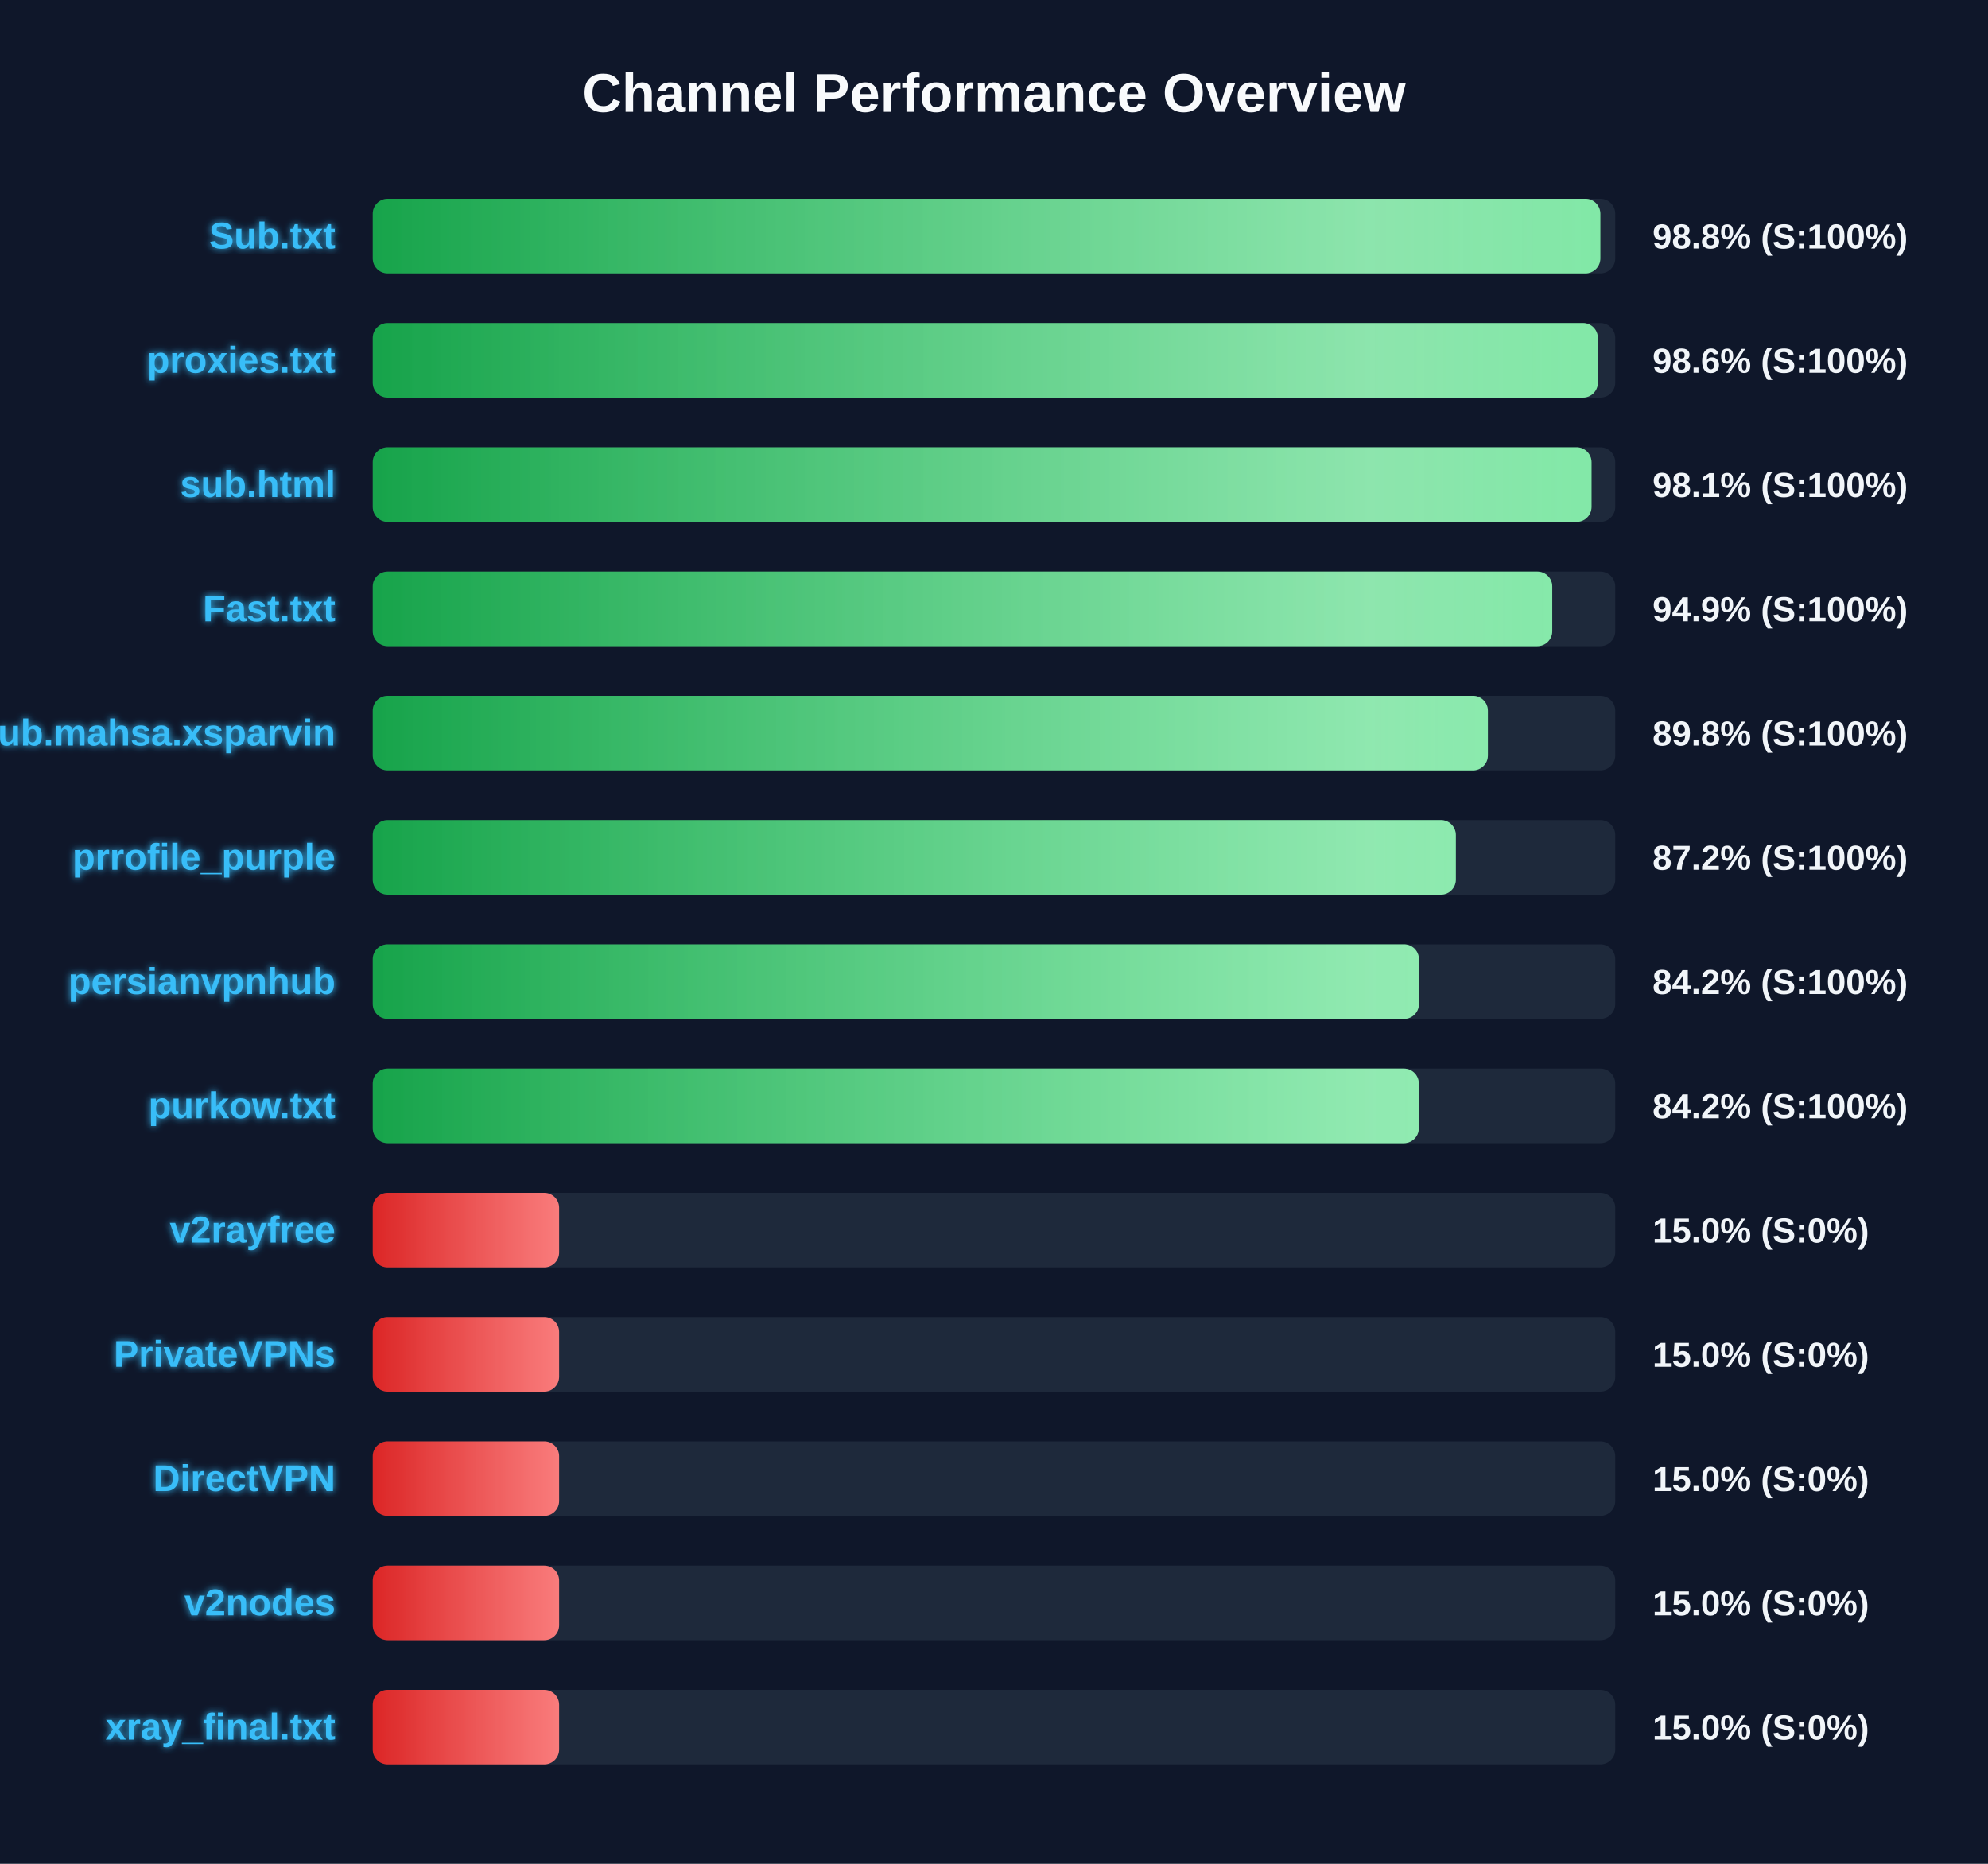
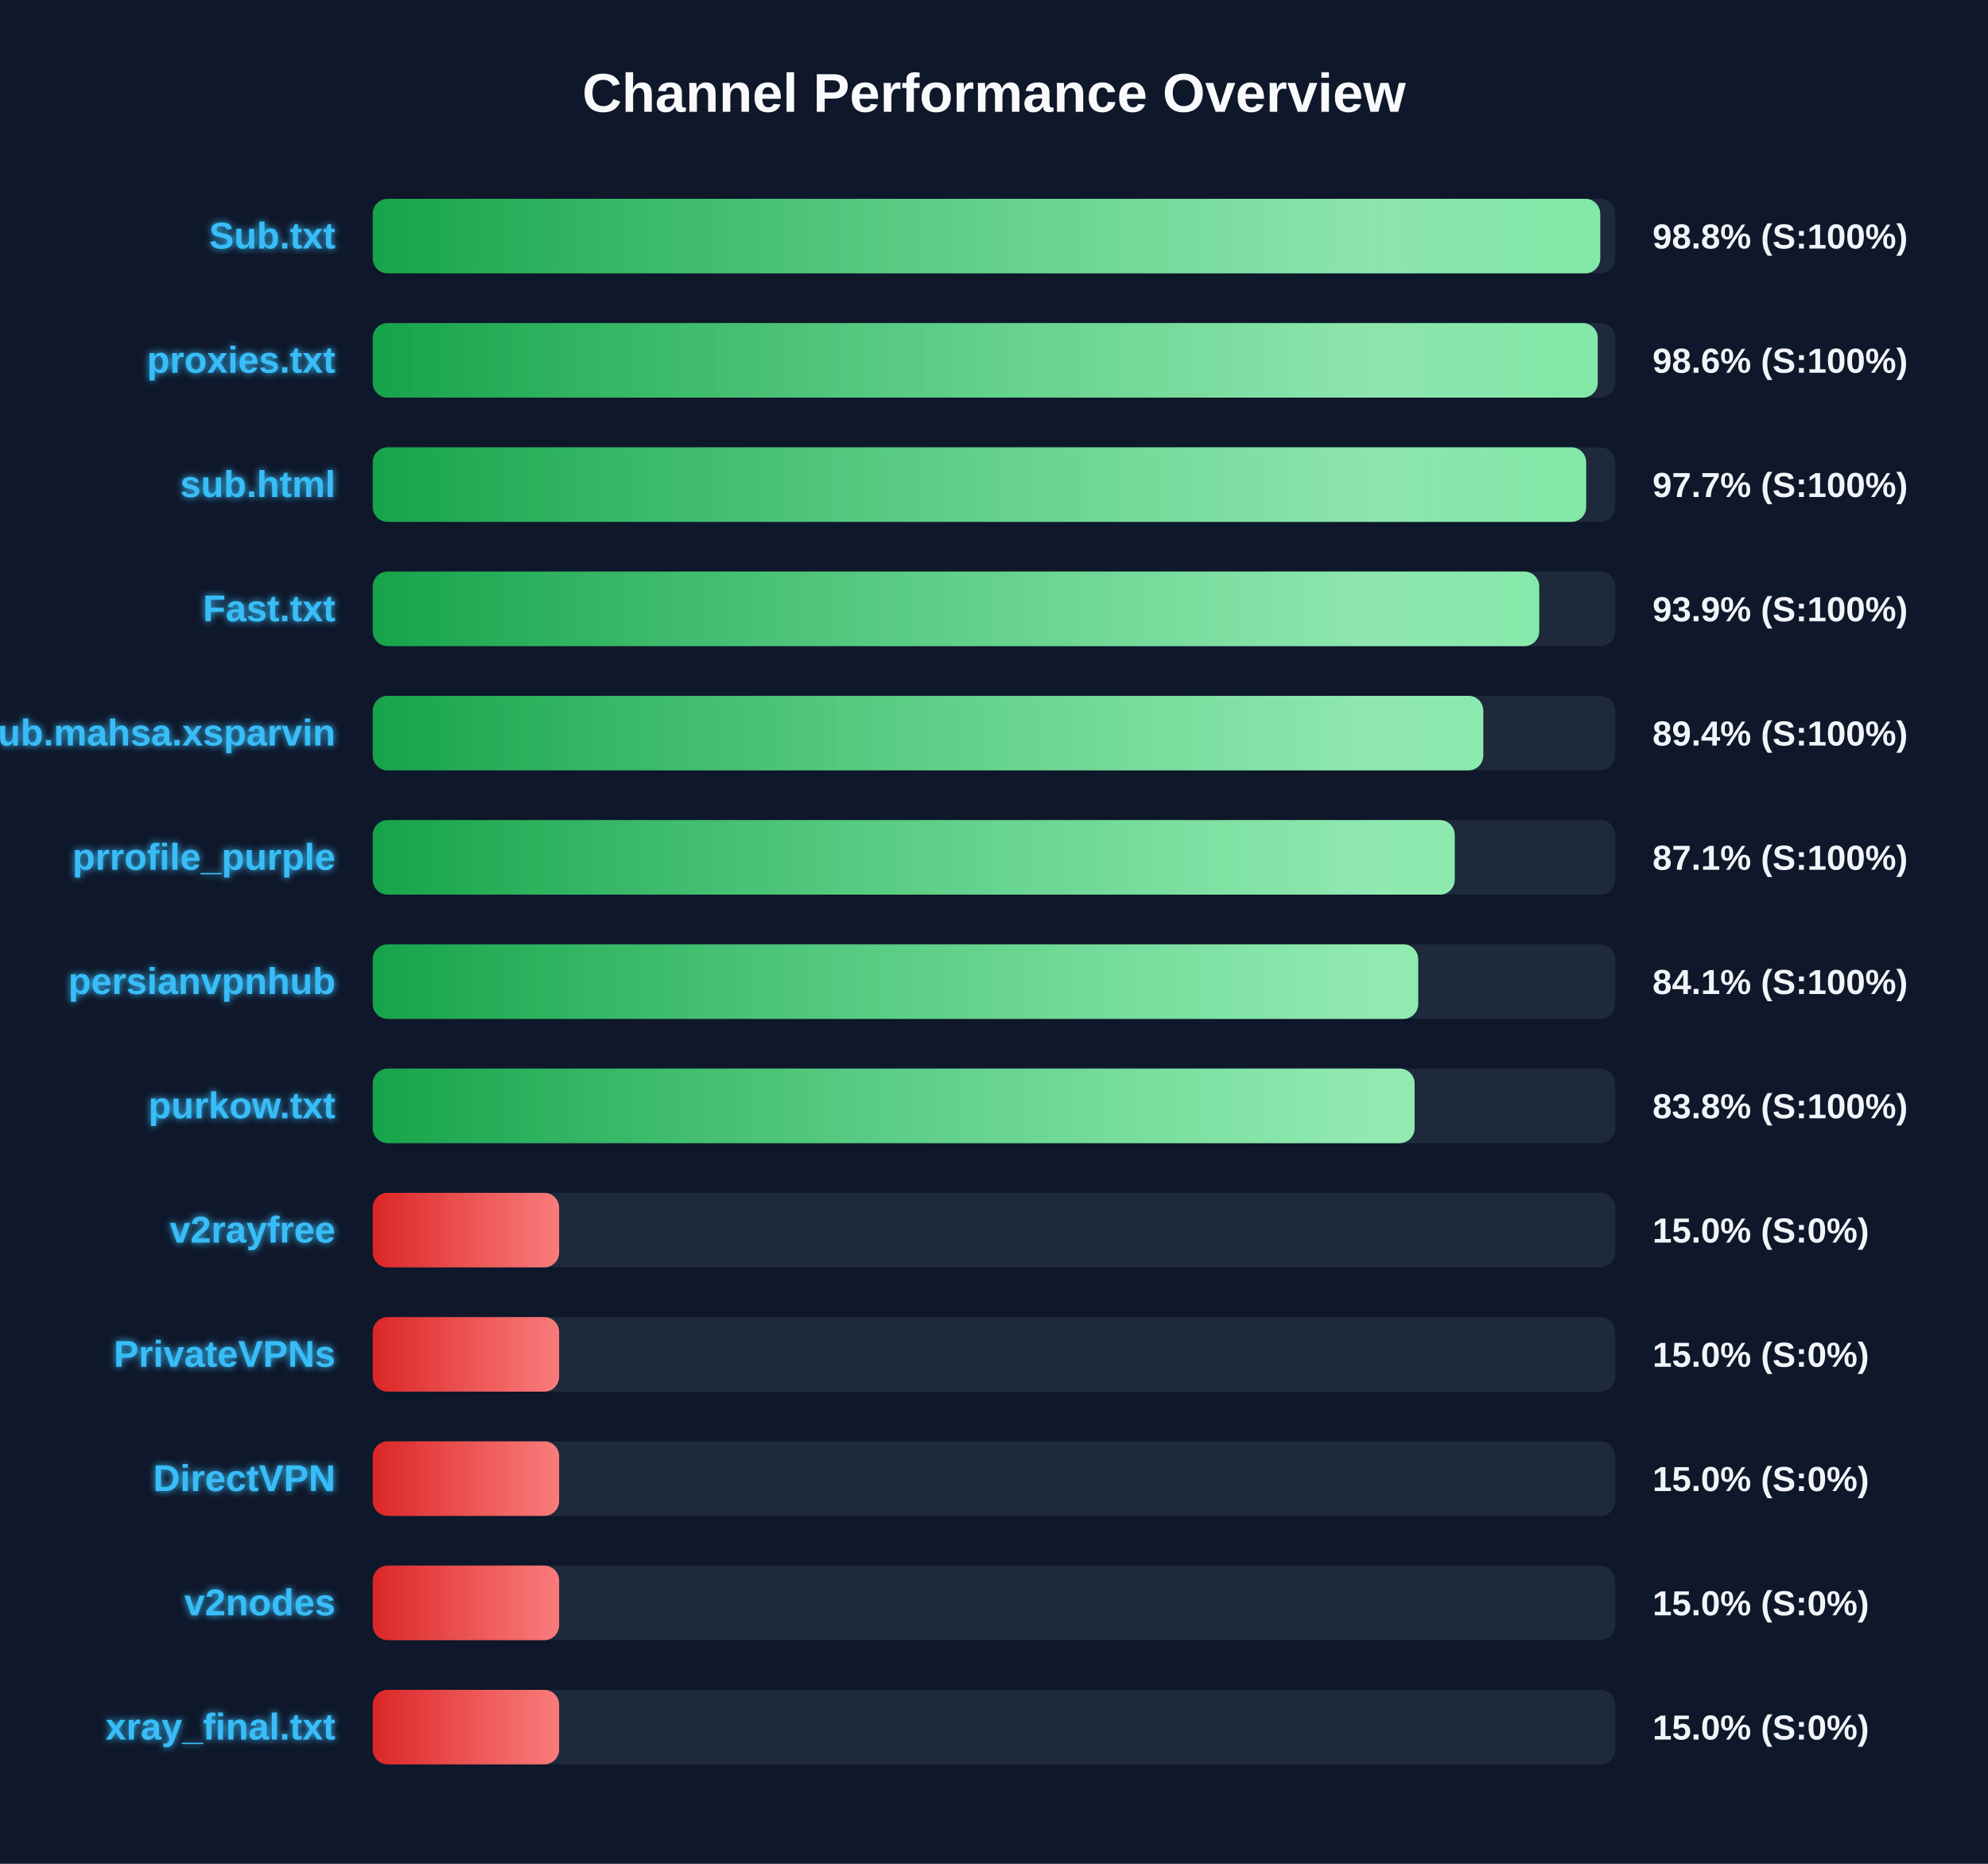
<svg xmlns="http://www.w3.org/2000/svg" width="800" height="750" version="1.1">
  <defs>
    <linearGradient id="grad-green" x1="0%" y1="0%" x2="100%" y2="0%">
      <stop offset="0%" stop-color="#16a34a" />
      <stop offset="100%" stop-color="#4ade80" />
    </linearGradient>
    <linearGradient id="grad-yellow" x1="0%" y1="0%" x2="100%" y2="0%">
      <stop offset="0%" stop-color="#ca8a04" />
      <stop offset="100%" stop-color="#fde047" />
    </linearGradient>
    <linearGradient id="grad-red" x1="0%" y1="0%" x2="100%" y2="0%">
      <stop offset="0%" stop-color="#dc2626" />
      <stop offset="100%" stop-color="#f87171" />
    </linearGradient>
    <linearGradient id="shimmer" x1="0%" y1="0%" x2="100%" y2="0%">
      <stop offset="0%" stop-color="rgba(255,255,255,0)" />
      <stop offset="50%" stop-color="rgba(255,255,255,0.4)" />
      <stop offset="100%" stop-color="rgba(255,255,255,0)" />
    </linearGradient>
    <filter id="glow" x="-20%" y="-20%" width="140%" height="140%">
      <feGaussianBlur stdDeviation="1.5" result="blur" />
      <feComposite in="SourceGraphic" in2="blur" operator="over" />
    </filter>
  </defs>
  <style>
        .bg-rect { fill: #0f172a; }
        .title { font: bold 22px 'Segoe UI', Arial, sans-serif; fill: #f8fafc; }
        .row { font: bold 15px 'Segoe UI', Arial, sans-serif; fill: #38bdf8; filter: url(#glow); }
        .score { font: bold 14px 'Segoe UI', Arial, sans-serif; fill: #f1f5f9; }
        @keyframes shimmer-anim {
            0% { transform: translateX(-100%); }
            100% { transform: translateX(200%); }
        }
        .shimmer-rect {
            animation: shimmer-anim 2.5s infinite linear;
        }
    </style>
  <rect width="100%" height="100%" class="bg-rect" />
  <text x="400" y="45" text-anchor="middle" class="title">Channel Performance Overview</text>
  <rect x="150" y="80" width="500" height="30" fill="#1e293b" rx="6" />
  <clipPath id="clip-0">
-     <rect x="150" y="80" width="494.0" height="30" rx="6" />
+     <rect x="150" y="80" width="493.95" height="30" rx="6" />
  </clipPath>
-   <rect x="150" y="80" width="494.0" height="30" fill="url(#grad-green)" rx="6" />
+   <rect x="150" y="80" width="493.95" height="30" fill="url(#grad-green)" rx="6" />
  <g clip-path="url(#clip-0)">
    <rect x="150" y="80" width="100%" height="30" fill="url(#shimmer)" class="shimmer-rect" />
  </g>
  <text x="135" y="100" text-anchor="end" class="row">Sub.txt</text>
  <text x="665" y="100" text-anchor="start" class="score">98.8% (S:100%)</text>
  <rect x="150" y="130" width="500" height="30" fill="#1e293b" rx="6" />
  <clipPath id="clip-1">
-     <rect x="150" y="130" width="493.0" height="30" rx="6" />
+     <rect x="150" y="130" width="492.95" height="30" rx="6" />
  </clipPath>
-   <rect x="150" y="130" width="493.0" height="30" fill="url(#grad-green)" rx="6" />
+   <rect x="150" y="130" width="492.95" height="30" fill="url(#grad-green)" rx="6" />
  <g clip-path="url(#clip-1)">
    <rect x="150" y="130" width="100%" height="30" fill="url(#shimmer)" class="shimmer-rect" />
  </g>
  <text x="135" y="150" text-anchor="end" class="row">proxies.txt</text>
  <text x="665" y="150" text-anchor="start" class="score">98.6% (S:100%)</text>
  <rect x="150" y="180" width="500" height="30" fill="#1e293b" rx="6" />
  <clipPath id="clip-2">
-     <rect x="150" y="180" width="490.45" height="30" rx="6" />
+     <rect x="150" y="180" width="488.3" height="30" rx="6" />
  </clipPath>
-   <rect x="150" y="180" width="490.45" height="30" fill="url(#grad-green)" rx="6" />
+   <rect x="150" y="180" width="488.3" height="30" fill="url(#grad-green)" rx="6" />
  <g clip-path="url(#clip-2)">
    <rect x="150" y="180" width="100%" height="30" fill="url(#shimmer)" class="shimmer-rect" />
  </g>
  <text x="135" y="200" text-anchor="end" class="row">sub.html</text>
-   <text x="665" y="200" text-anchor="start" class="score">98.1% (S:100%)</text>
+   <text x="665" y="200" text-anchor="start" class="score">97.7% (S:100%)</text>
  <rect x="150" y="230" width="500" height="30" fill="#1e293b" rx="6" />
  <clipPath id="clip-3">
-     <rect x="150" y="230" width="474.65" height="30" rx="6" />
+     <rect x="150" y="230" width="469.4" height="30" rx="6" />
  </clipPath>
-   <rect x="150" y="230" width="474.65" height="30" fill="url(#grad-green)" rx="6" />
+   <rect x="150" y="230" width="469.4" height="30" fill="url(#grad-green)" rx="6" />
  <g clip-path="url(#clip-3)">
    <rect x="150" y="230" width="100%" height="30" fill="url(#shimmer)" class="shimmer-rect" />
  </g>
  <text x="135" y="250" text-anchor="end" class="row">Fast.txt</text>
-   <text x="665" y="250" text-anchor="start" class="score">94.9% (S:100%)</text>
+   <text x="665" y="250" text-anchor="start" class="score">93.9% (S:100%)</text>
  <rect x="150" y="280" width="500" height="30" fill="#1e293b" rx="6" />
  <clipPath id="clip-4">
-     <rect x="150" y="280" width="448.75" height="30" rx="6" />
+     <rect x="150" y="280" width="446.9" height="30" rx="6" />
  </clipPath>
-   <rect x="150" y="280" width="448.75" height="30" fill="url(#grad-green)" rx="6" />
+   <rect x="150" y="280" width="446.9" height="30" fill="url(#grad-green)" rx="6" />
  <g clip-path="url(#clip-4)">
    <rect x="150" y="280" width="100%" height="30" fill="url(#shimmer)" class="shimmer-rect" />
  </g>
  <text x="135" y="300" text-anchor="end" class="row">Sub.mahsa.xsparvin</text>
-   <text x="665" y="300" text-anchor="start" class="score">89.8% (S:100%)</text>
+   <text x="665" y="300" text-anchor="start" class="score">89.4% (S:100%)</text>
  <rect x="150" y="330" width="500" height="30" fill="#1e293b" rx="6" />
  <clipPath id="clip-5">
-     <rect x="150" y="330" width="435.85" height="30" rx="6" />
+     <rect x="150" y="330" width="435.4" height="30" rx="6" />
  </clipPath>
-   <rect x="150" y="330" width="435.85" height="30" fill="url(#grad-green)" rx="6" />
+   <rect x="150" y="330" width="435.4" height="30" fill="url(#grad-green)" rx="6" />
  <g clip-path="url(#clip-5)">
    <rect x="150" y="330" width="100%" height="30" fill="url(#shimmer)" class="shimmer-rect" />
  </g>
  <text x="135" y="350" text-anchor="end" class="row">prrofile_purple</text>
-   <text x="665" y="350" text-anchor="start" class="score">87.2% (S:100%)</text>
+   <text x="665" y="350" text-anchor="start" class="score">87.1% (S:100%)</text>
  <rect x="150" y="380" width="500" height="30" fill="#1e293b" rx="6" />
  <clipPath id="clip-6">
-     <rect x="150" y="380" width="421.0" height="30" rx="6" />
+     <rect x="150" y="380" width="420.7" height="30" rx="6" />
  </clipPath>
-   <rect x="150" y="380" width="421.0" height="30" fill="url(#grad-green)" rx="6" />
+   <rect x="150" y="380" width="420.7" height="30" fill="url(#grad-green)" rx="6" />
  <g clip-path="url(#clip-6)">
    <rect x="150" y="380" width="100%" height="30" fill="url(#shimmer)" class="shimmer-rect" />
  </g>
  <text x="135" y="400" text-anchor="end" class="row">persianvpnhub</text>
-   <text x="665" y="400" text-anchor="start" class="score">84.2% (S:100%)</text>
+   <text x="665" y="400" text-anchor="start" class="score">84.1% (S:100%)</text>
  <rect x="150" y="430" width="500" height="30" fill="#1e293b" rx="6" />
  <clipPath id="clip-7">
-     <rect x="150" y="430" width="420.95" height="30" rx="6" />
+     <rect x="150" y="430" width="419.25" height="30" rx="6" />
  </clipPath>
-   <rect x="150" y="430" width="420.95" height="30" fill="url(#grad-green)" rx="6" />
+   <rect x="150" y="430" width="419.25" height="30" fill="url(#grad-green)" rx="6" />
  <g clip-path="url(#clip-7)">
    <rect x="150" y="430" width="100%" height="30" fill="url(#shimmer)" class="shimmer-rect" />
  </g>
  <text x="135" y="450" text-anchor="end" class="row">purkow.txt</text>
-   <text x="665" y="450" text-anchor="start" class="score">84.2% (S:100%)</text>
+   <text x="665" y="450" text-anchor="start" class="score">83.8% (S:100%)</text>
  <rect x="150" y="480" width="500" height="30" fill="#1e293b" rx="6" />
  <clipPath id="clip-8">
    <rect x="150" y="480" width="75.0" height="30" rx="6" />
  </clipPath>
  <rect x="150" y="480" width="75.0" height="30" fill="url(#grad-red)" rx="6" />
  <g clip-path="url(#clip-8)">
    <rect x="150" y="480" width="100%" height="30" fill="url(#shimmer)" class="shimmer-rect" />
  </g>
  <text x="135" y="500" text-anchor="end" class="row">v2rayfree</text>
  <text x="665" y="500" text-anchor="start" class="score">15.0% (S:0%)</text>
  <rect x="150" y="530" width="500" height="30" fill="#1e293b" rx="6" />
  <clipPath id="clip-9">
    <rect x="150" y="530" width="75.0" height="30" rx="6" />
  </clipPath>
  <rect x="150" y="530" width="75.0" height="30" fill="url(#grad-red)" rx="6" />
  <g clip-path="url(#clip-9)">
    <rect x="150" y="530" width="100%" height="30" fill="url(#shimmer)" class="shimmer-rect" />
  </g>
  <text x="135" y="550" text-anchor="end" class="row">PrivateVPNs</text>
  <text x="665" y="550" text-anchor="start" class="score">15.0% (S:0%)</text>
  <rect x="150" y="580" width="500" height="30" fill="#1e293b" rx="6" />
  <clipPath id="clip-10">
    <rect x="150" y="580" width="75.0" height="30" rx="6" />
  </clipPath>
  <rect x="150" y="580" width="75.0" height="30" fill="url(#grad-red)" rx="6" />
  <g clip-path="url(#clip-10)">
    <rect x="150" y="580" width="100%" height="30" fill="url(#shimmer)" class="shimmer-rect" />
  </g>
  <text x="135" y="600" text-anchor="end" class="row">DirectVPN</text>
  <text x="665" y="600" text-anchor="start" class="score">15.0% (S:0%)</text>
  <rect x="150" y="630" width="500" height="30" fill="#1e293b" rx="6" />
  <clipPath id="clip-11">
    <rect x="150" y="630" width="75.0" height="30" rx="6" />
  </clipPath>
  <rect x="150" y="630" width="75.0" height="30" fill="url(#grad-red)" rx="6" />
  <g clip-path="url(#clip-11)">
    <rect x="150" y="630" width="100%" height="30" fill="url(#shimmer)" class="shimmer-rect" />
  </g>
  <text x="135" y="650" text-anchor="end" class="row">v2nodes</text>
  <text x="665" y="650" text-anchor="start" class="score">15.0% (S:0%)</text>
  <rect x="150" y="680" width="500" height="30" fill="#1e293b" rx="6" />
  <clipPath id="clip-12">
    <rect x="150" y="680" width="75.0" height="30" rx="6" />
  </clipPath>
  <rect x="150" y="680" width="75.0" height="30" fill="url(#grad-red)" rx="6" />
  <g clip-path="url(#clip-12)">
    <rect x="150" y="680" width="100%" height="30" fill="url(#shimmer)" class="shimmer-rect" />
  </g>
  <text x="135" y="700" text-anchor="end" class="row">xray_final.txt</text>
  <text x="665" y="700" text-anchor="start" class="score">15.0% (S:0%)</text>
</svg>
